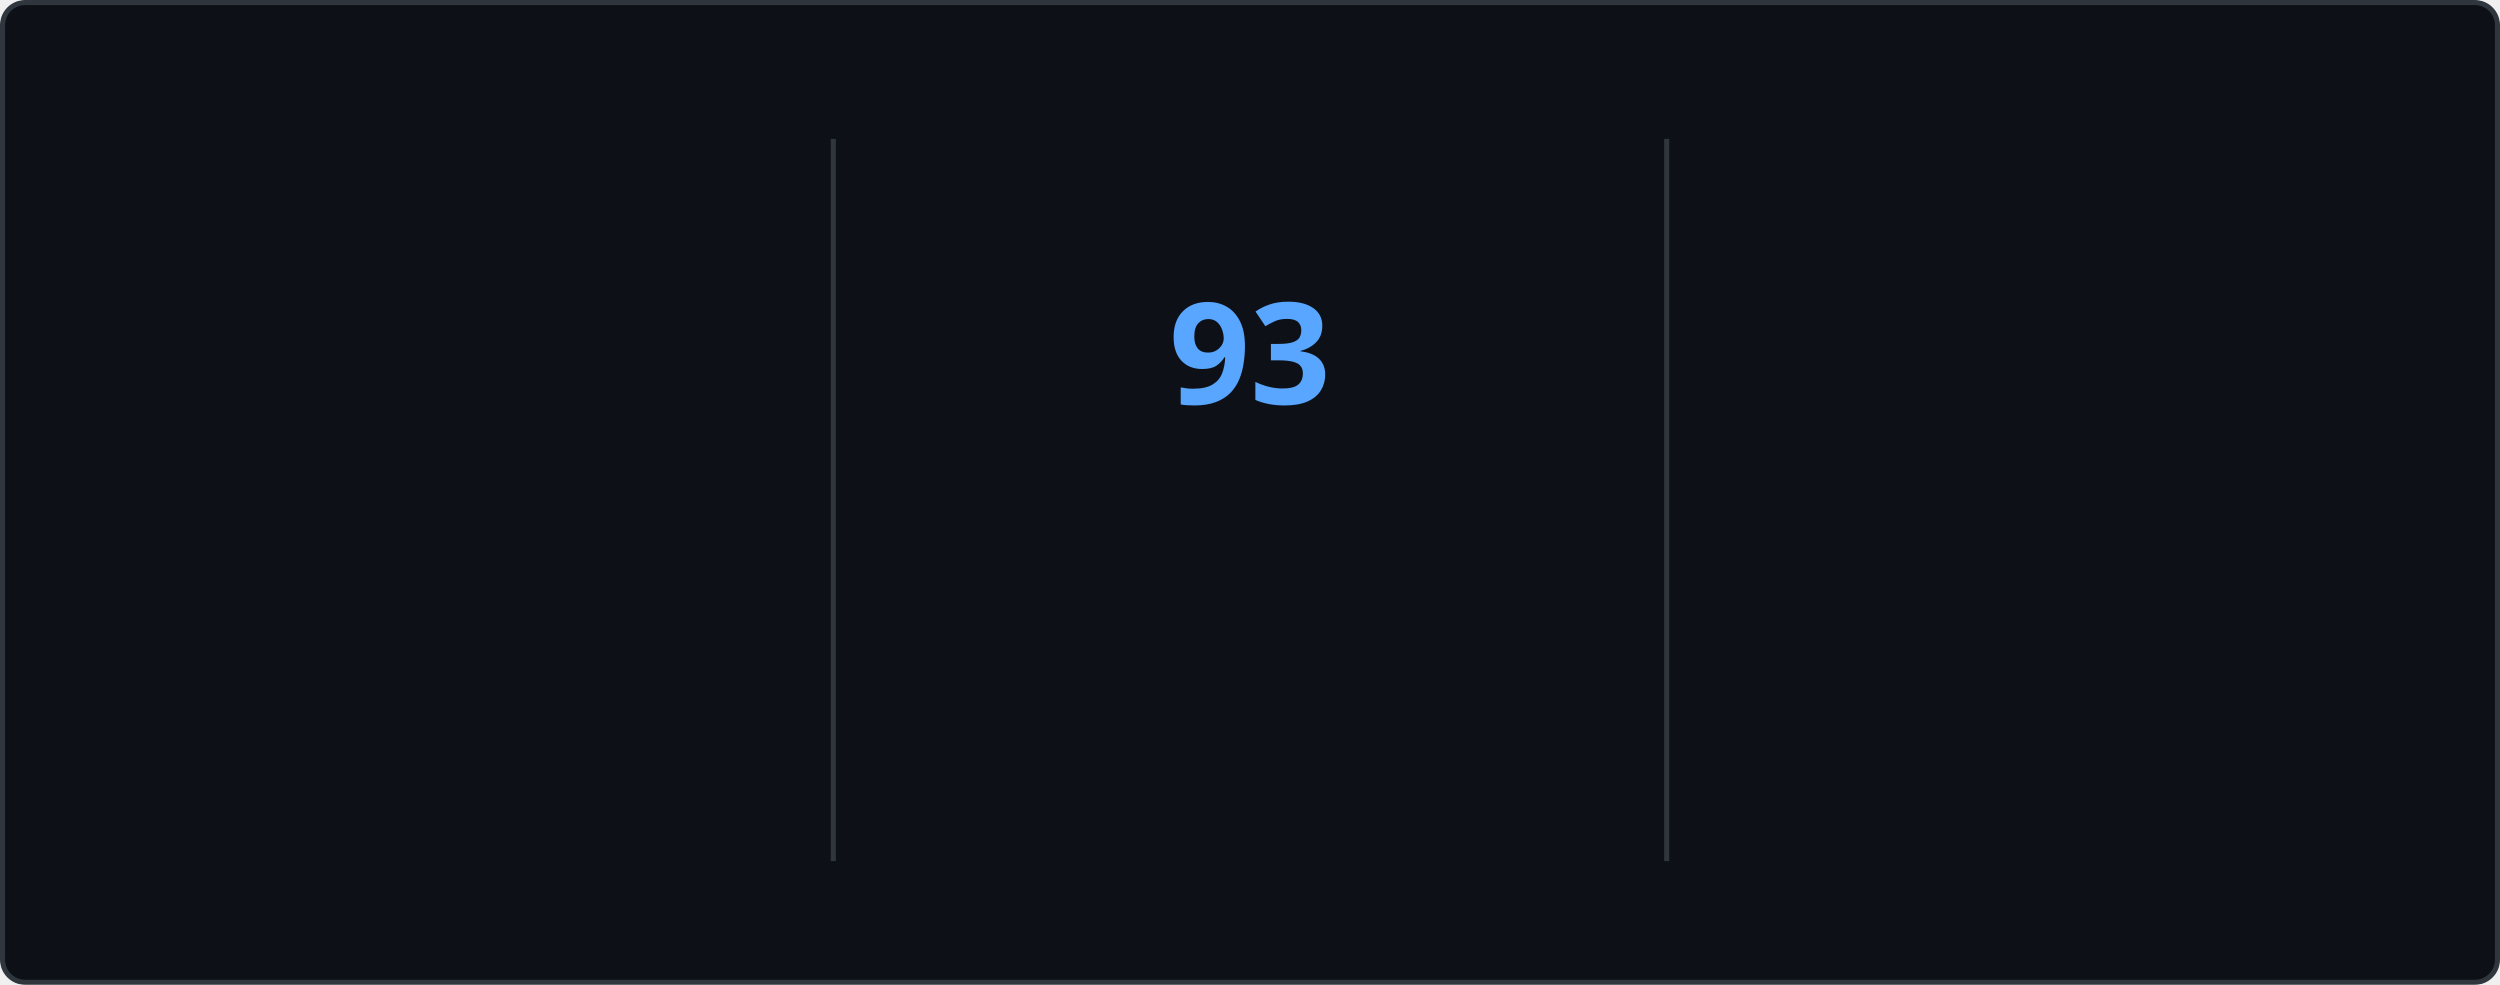
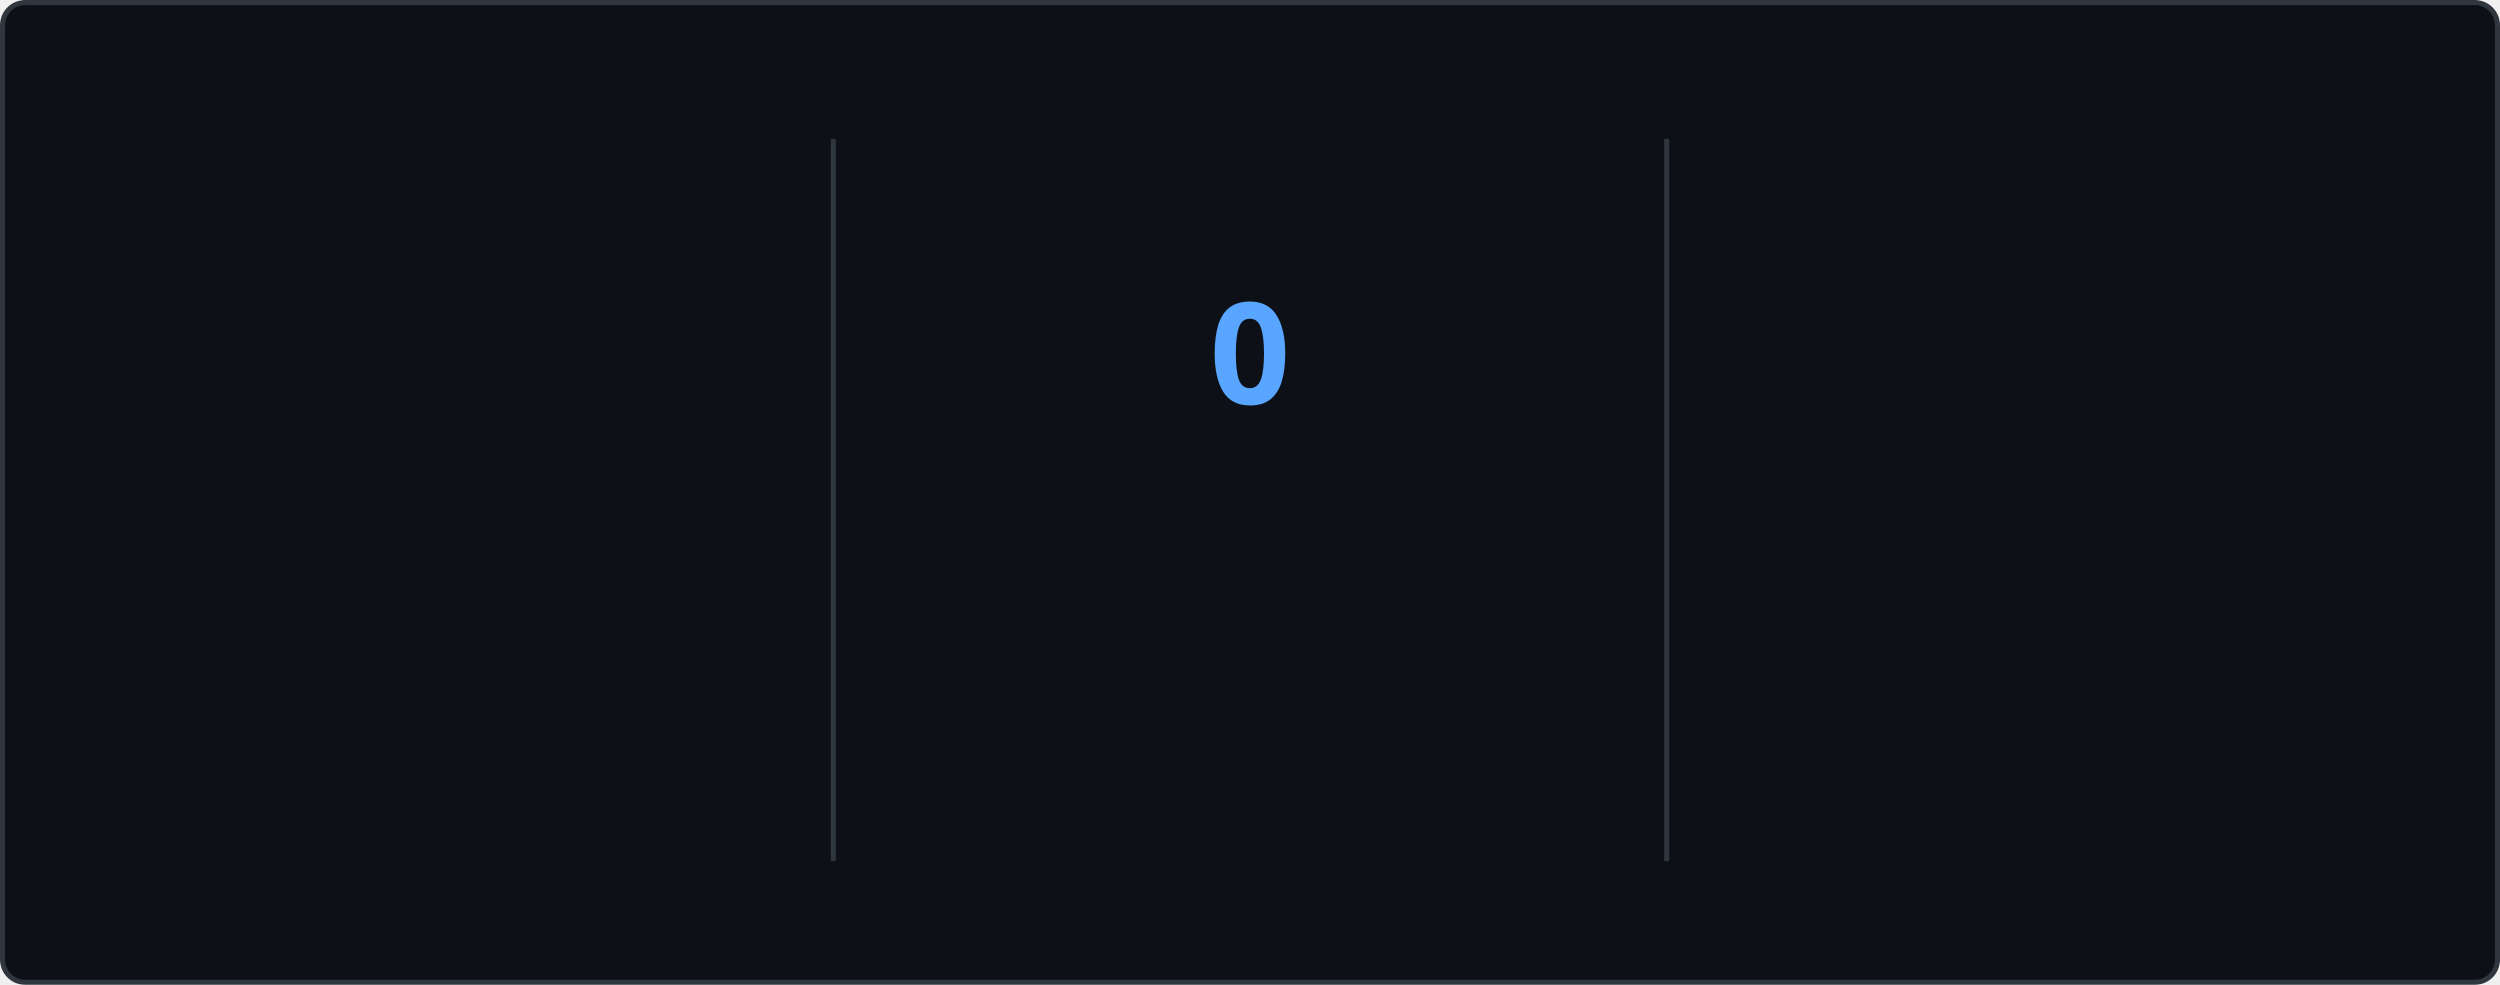
<svg xmlns="http://www.w3.org/2000/svg" style="isolation: isolate" viewBox="0 0 495 195" width="495px" height="195px" direction="ltr">
  <style>
    @keyframes currstreak {
      0% { font-size: 3px; opacity: 0.2; }
      80% { font-size: 34px; opacity: 1; }
      100% { font-size: 28px; opacity: 1; }
    }
    @keyframes fadein {
      0% { opacity: 0; }
      100% { opacity: 1; }
    }
    .big-number {
      font-family: "Segoe UI", Ubuntu, sans-serif;
      font-weight: 700;
      font-size: 28px;
      fill: #e6edf3;
    }
    .label {
      font-family: "Segoe UI", Ubuntu, sans-serif;
      font-weight: 400;
      font-size: 14px;
      fill: #e6edf3;
    }
    .range-text {
      font-family: "Segoe UI", Ubuntu, sans-serif;
      font-weight: 400;
      font-size: 12px;
      fill: #8b949e;
    }
    .current-streak-num {
      font-family: "Segoe UI", Ubuntu, sans-serif;
      font-weight: 700;
      font-size: 28px;
      fill: #58a6ff;
    }</style>
  <defs>
    <clipPath id="outer_rectangle">
      <rect width="495" height="195" rx="4.5" />
    </clipPath>
    <mask id="mask_out_ring_behind_fire">
      <rect width="495" height="195" fill="white" />
      <ellipse id="mask-ellipse" cx="247.5" cy="32" rx="13" ry="18" fill="black" />
    </mask>
  </defs>
  <g clip-path="url(#outer_rectangle)">
    <g style="isolation: isolate">
      <rect fill="#0d1117" rx="4.5" x="0.5" y="0.5" width="494" height="194" stroke="#30363d" />
    </g>
    <g style="isolation: isolate">
      <line x1="165" y1="28" x2="165" y2="170" vector-effect="non-scaling-stroke" stroke-width="1" stroke="#30363d" stroke-linejoin="miter" stroke-linecap="square" stroke-miterlimit="3" />
      <line x1="330" y1="28" x2="330" y2="170" vector-effect="non-scaling-stroke" stroke-width="1" stroke="#30363d" stroke-linejoin="miter" stroke-linecap="square" stroke-miterlimit="3" />
    </g>
    <g style="isolation: isolate">
      <g transform="translate(82.5, 48)">
        <text x="0" y="32" stroke-width="0" text-anchor="middle" class="big-number" style="opacity: 0; animation: fadein 0.5s linear forwards 0.6s">
            7.3K
          </text>
      </g>
      <g transform="translate(82.5, 84)">
        <text x="0" y="32" stroke-width="0" text-anchor="middle" class="label" style="opacity: 0; animation: fadein 0.5s linear forwards 0.7s">
            Total Contributions
          </text>
      </g>
      <g transform="translate(82.5, 114)">
        <text x="0" y="32" stroke-width="0" text-anchor="middle" class="range-text" style="opacity: 0; animation: fadein 0.5s linear forwards 0.8s">
            Oct 12 - Present
          </text>
      </g>
    </g>
    <g style="isolation: isolate">
      <g mask="url(#mask_out_ring_behind_fire)">
        <circle cx="247.5" cy="71" r="40" fill="none" stroke="#e6edf3" stroke-width="5" style="opacity: 0; animation: fadein 0.5s linear forwards 0.4s" />
      </g>
      <g transform="translate(247.5, 19.5)" stroke-opacity="0" style="opacity: 0; animation: fadein 0.5s linear forwards 0.6s">
        <path d="M -12 -0.5 L 15 -0.5 L 15 23.5 L -12 23.5 L -12 -0.5 Z" fill="none" />
        <path d="M 1.5 0.67 C 1.5 0.67 2.24 3.32 2.24 5.47 C 2.24 7.53 0.89 9.2 -1.17 9.2 C -3.23 9.2 -4.79 7.53 -4.79 5.47 L -4.76 5.11 C -6.78 7.51 -8 10.62 -8 13.99 C -8 18.41 -4.42 22 0 22 C 4.42 22 8 18.41 8 13.99 C 8 8.6 5.41 3.79 1.5 0.67 Z M -0.29 19 C -2.07 19 -3.51 17.6 -3.51 15.86 C -3.51 14.24 -2.46 13.1 -0.7 12.74 C 1.07 12.38 2.9 11.53 3.92 10.16 C 4.31 11.45 4.51 12.81 4.51 14.2 C 4.51 16.85 2.36 19 -0.29 19 Z" fill="#e6edf3" stroke-opacity="0" />
      </g>
      <g transform="translate(247.5, 48)">
        <text x="0" y="32" stroke-width="0" text-anchor="middle" class="current-streak-num" style="animation: currstreak 0.6s linear forwards">
-             93
+             0
          </text>
      </g>
      <g transform="translate(247.5, 108)">
        <text x="0" y="32" stroke-width="0" text-anchor="middle" class="label" style="opacity: 0; animation: fadein 0.5s linear forwards 0.9s">
            Current Streak
          </text>
      </g>
      <g transform="translate(247.5, 145)">
        <text x="0" y="21" stroke-width="0" text-anchor="middle" class="range-text" style="opacity: 0; animation: fadein 0.5s linear forwards 0.9s">
-             Jul 12 - Oct 12
+             0 days
          </text>
      </g>
    </g>
    <g style="isolation: isolate">
      <g transform="translate(412.5, 48)">
        <text x="0" y="32" stroke-width="0" text-anchor="middle" class="big-number" style="opacity: 0; animation: fadein 0.5s linear forwards 1.2s">
            93
          </text>
      </g>
      <g transform="translate(412.5, 84)">
        <text x="0" y="32" stroke-width="0" text-anchor="middle" class="label" style="opacity: 0; animation: fadein 0.5s linear forwards 1.3s">
            Longest Streak
          </text>
      </g>
      <g transform="translate(412.5, 114)">
        <text x="0" y="32" stroke-width="0" text-anchor="middle" class="range-text" style="opacity: 0; animation: fadein 0.5s linear forwards 1.4s">
            Jul 12 - Oct 12
          </text>
      </g>
    </g>
  </g>
</svg>
